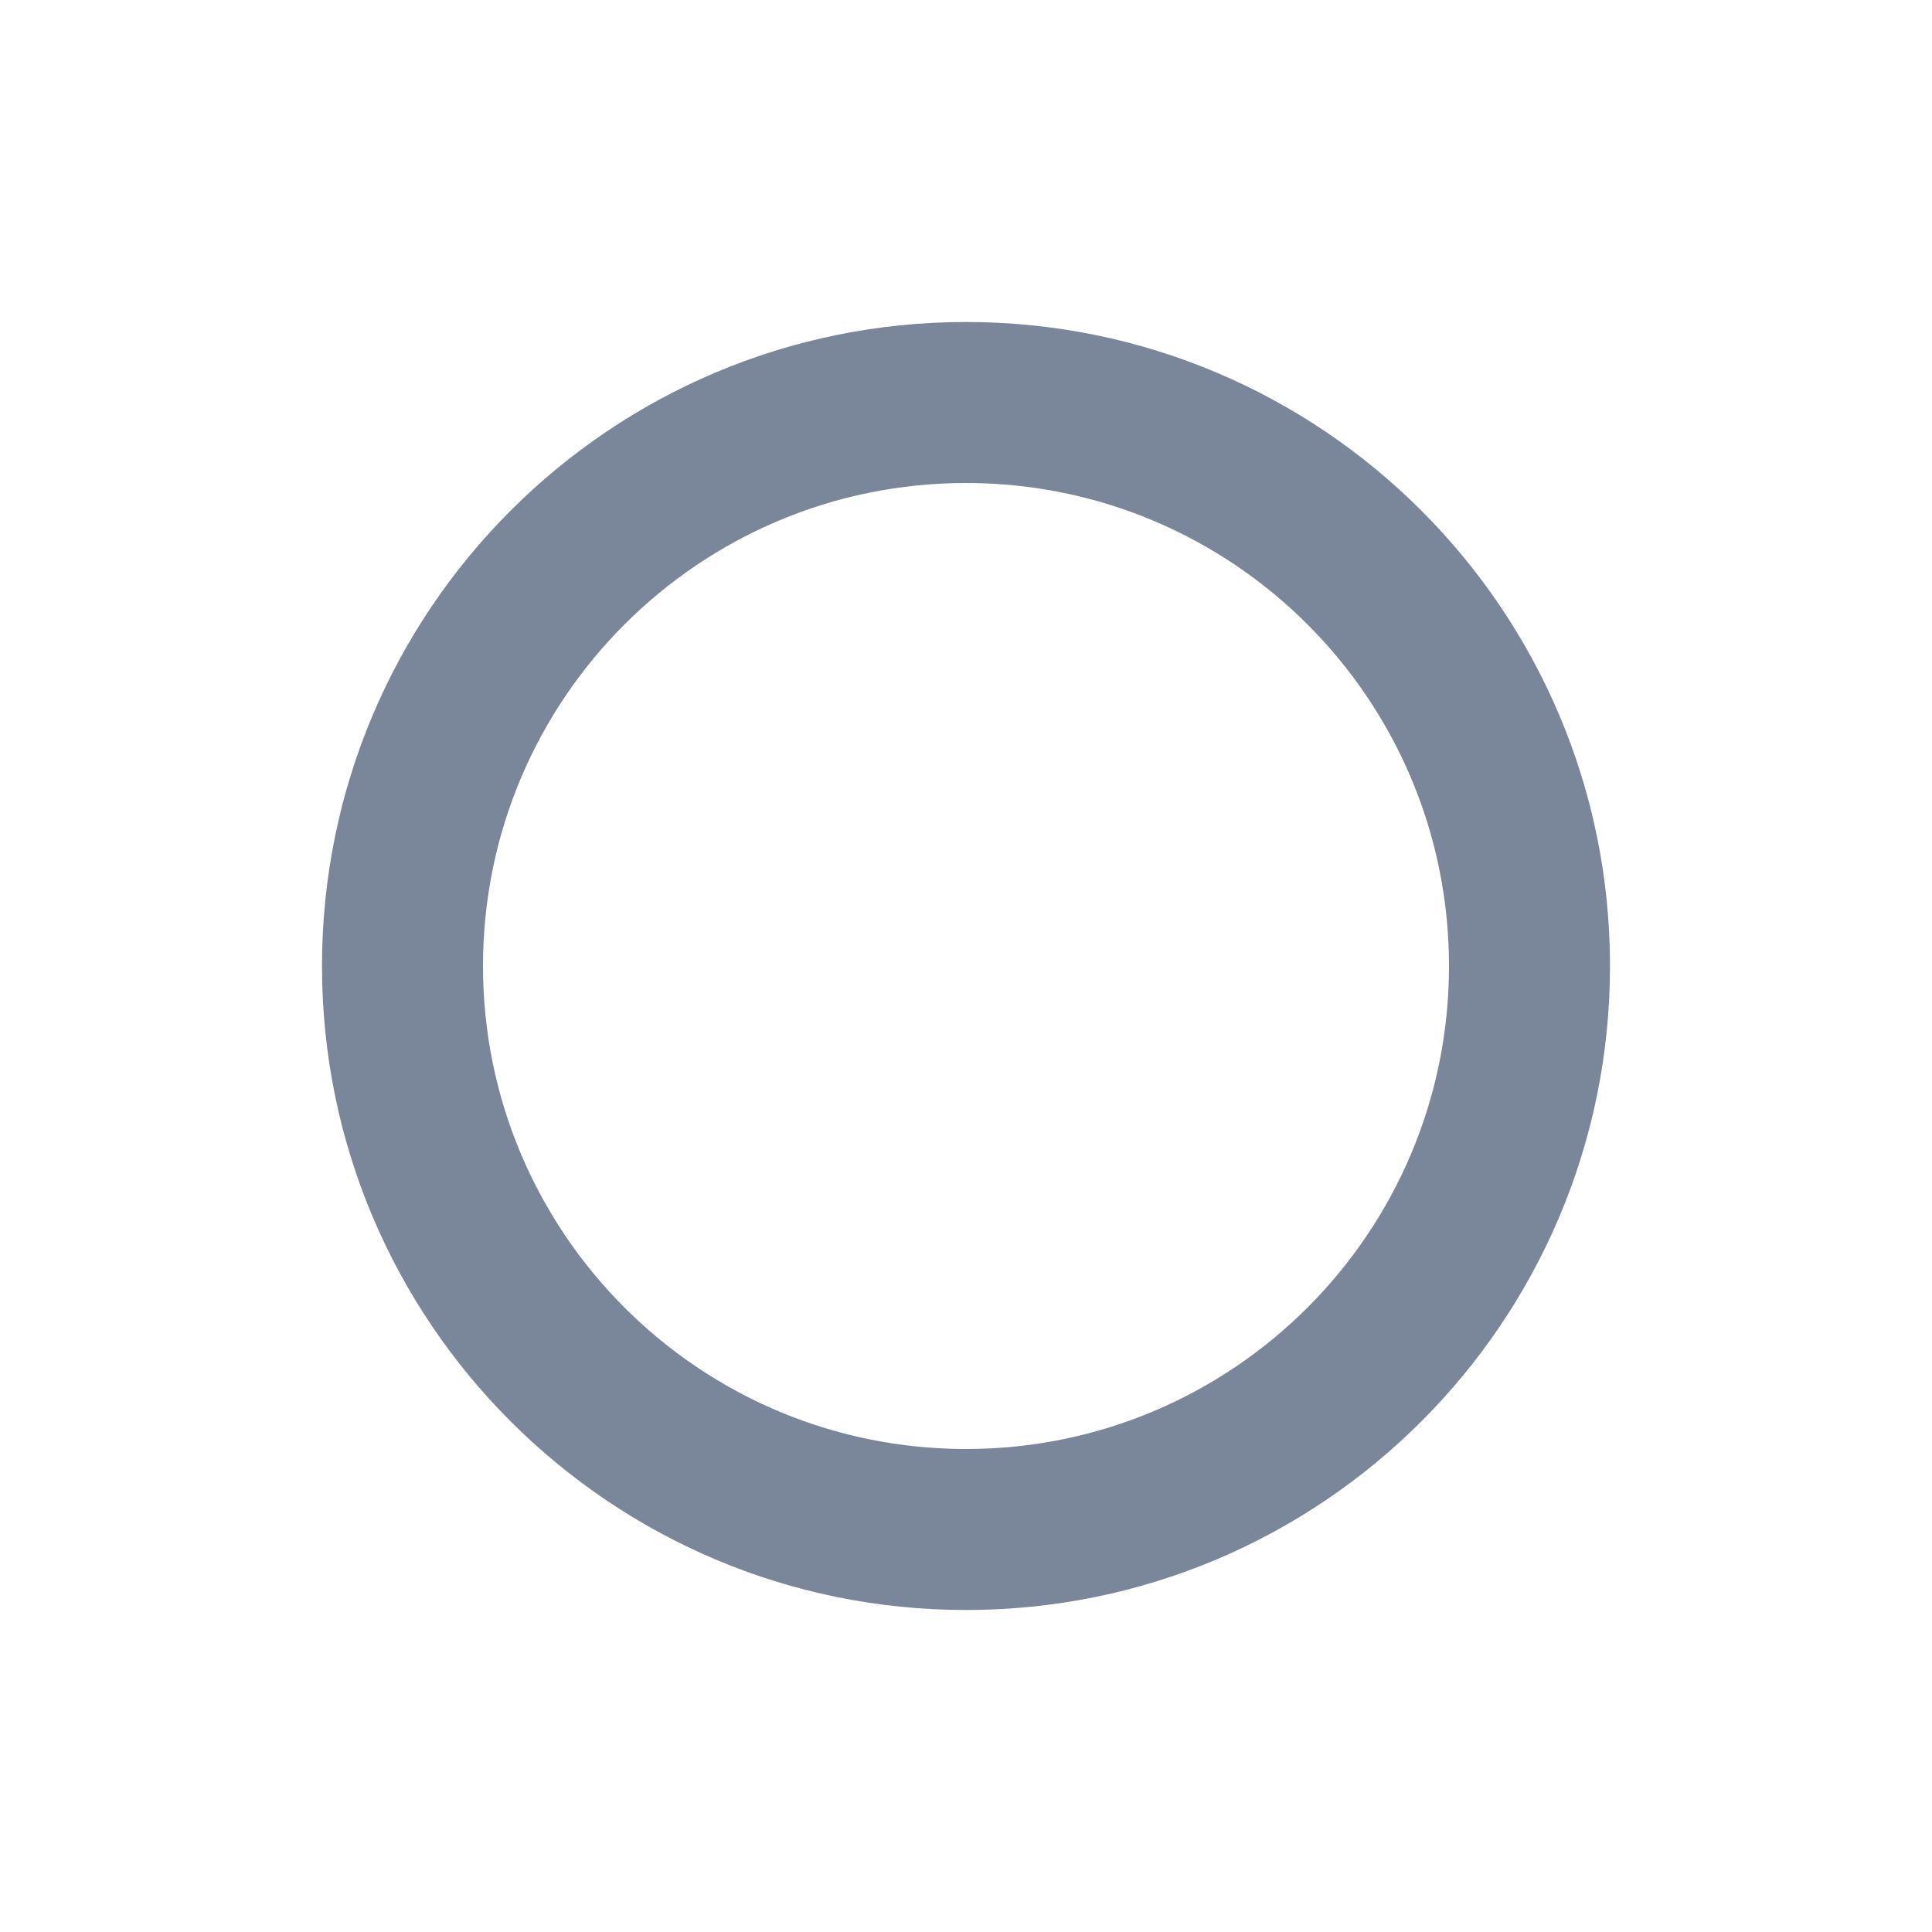
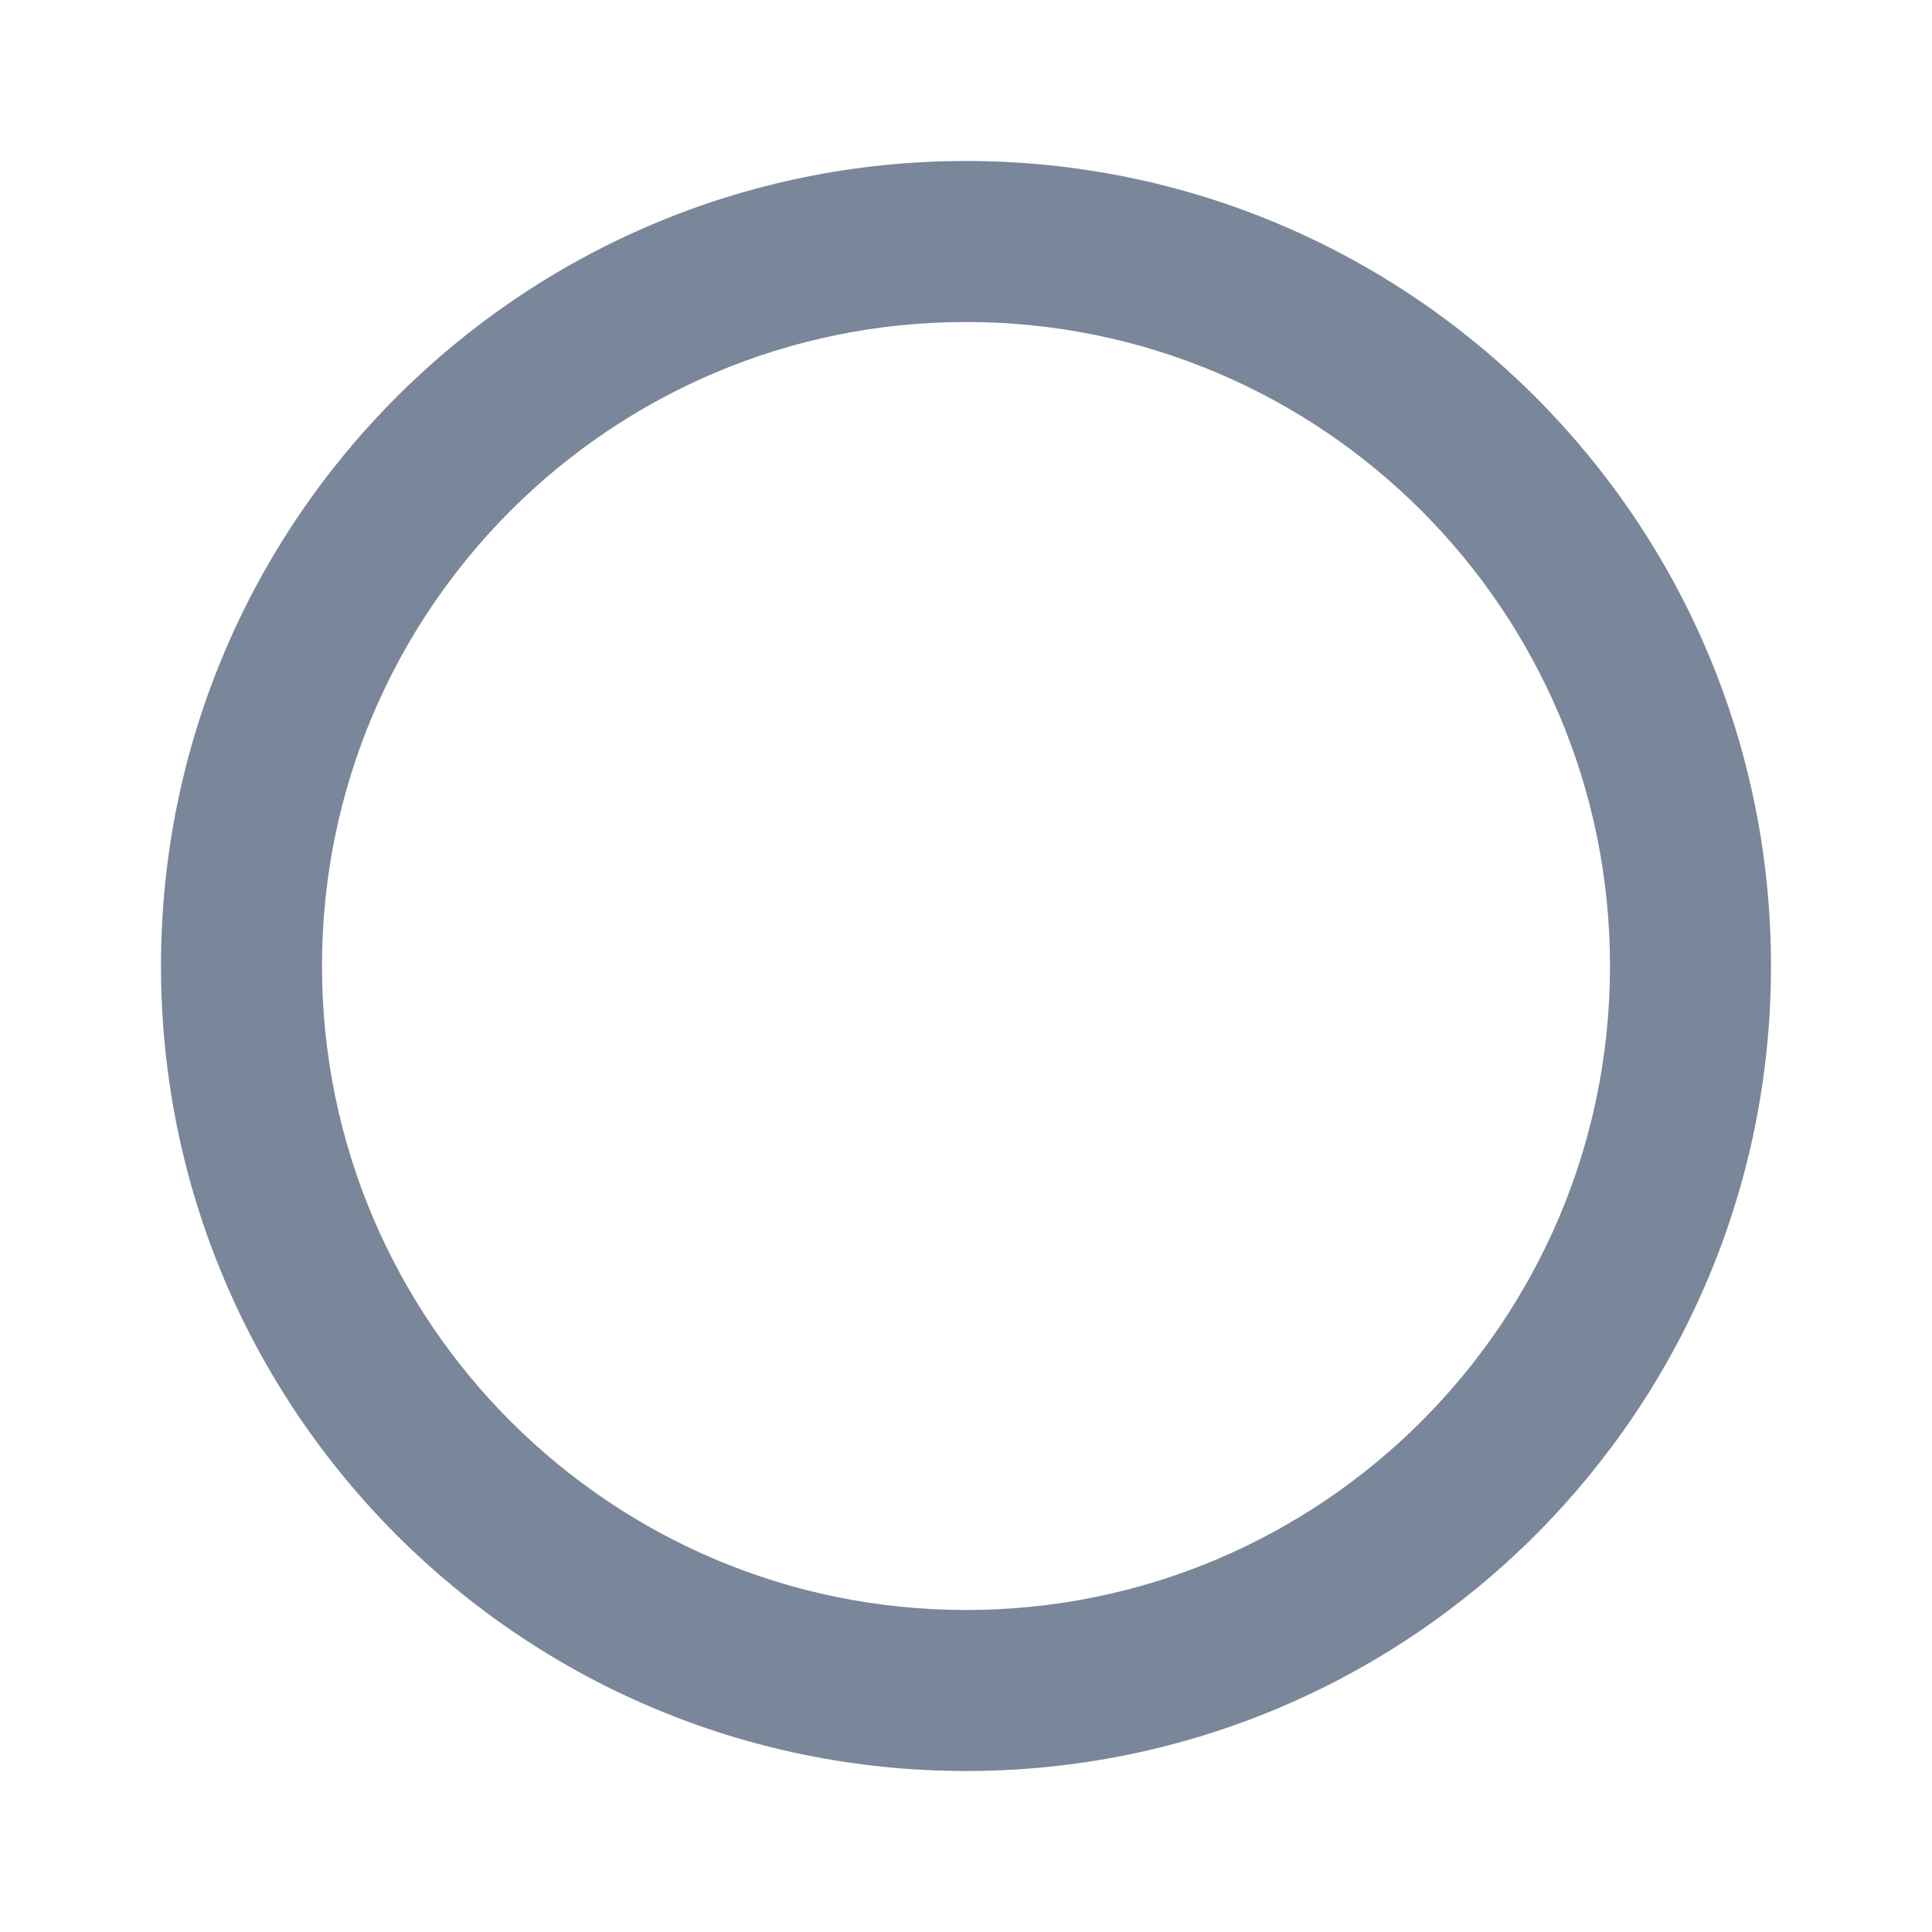
<svg width="24" height="24" viewBox="0 0 24 24">
-   <path d="M12 18a6 6 0 1 0 0-12 6 6 0 0 0 0 12zm0 2a8 8 0 1 1 0-16 8 8 0 0 1 0 16z" fill="#7A8699" />
+   <path d="M12 20a8 8 0 1 0 0-16 8 8 0 0 0 0 16zm0 2C6.477 22 2 17.523 2 12S6.477 2 12 2s10 4.477 10 10-4.477 10-10 10z" fill="#7A8699" />
</svg>
